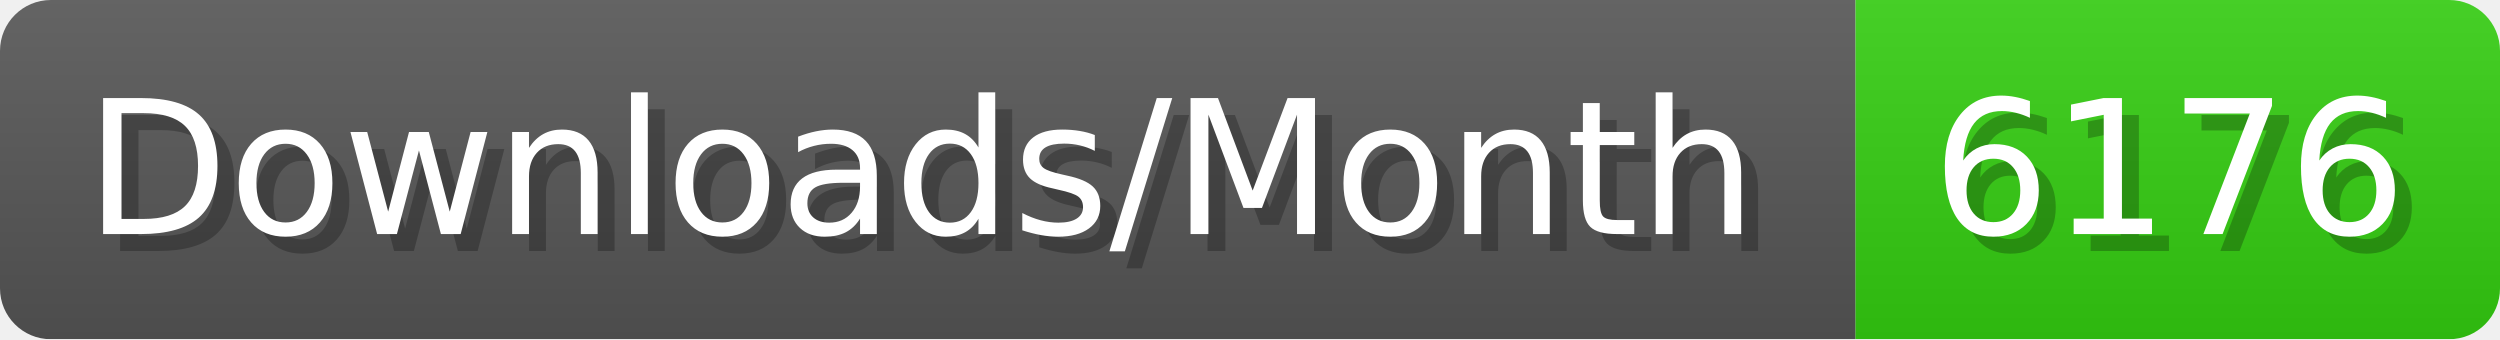
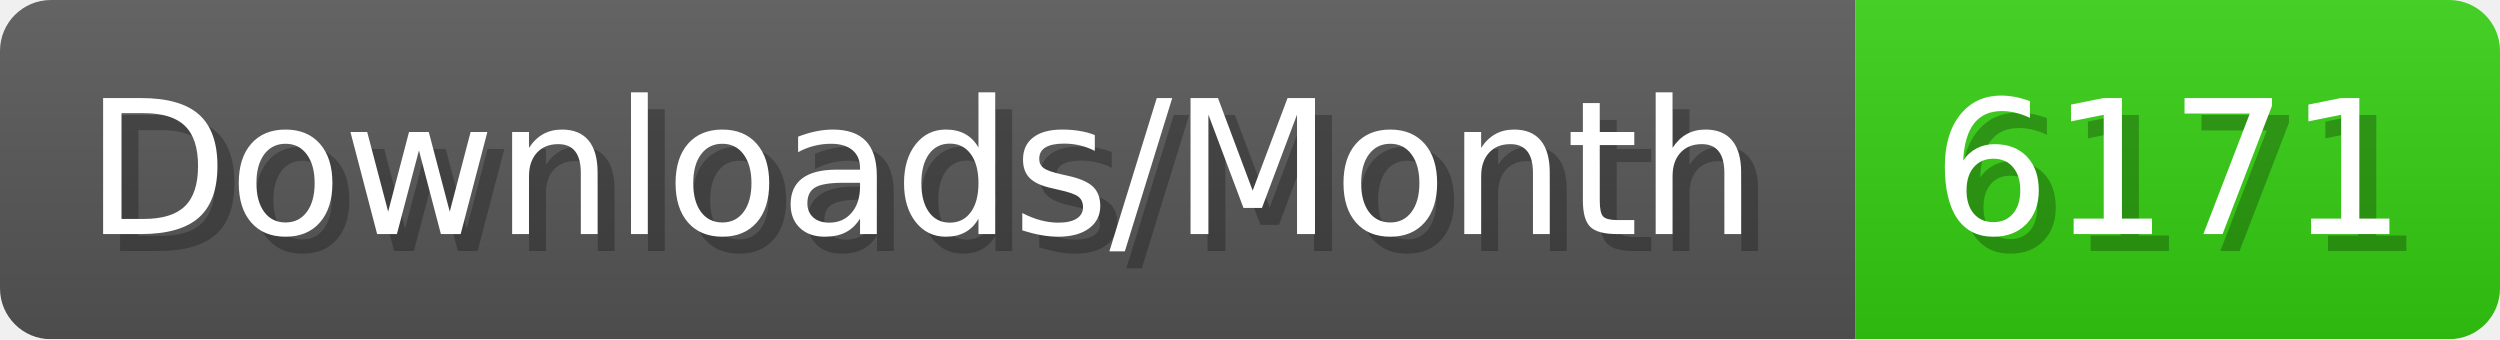
- <svg xmlns="http://www.w3.org/2000/svg" width="147.4" height="20" viewBox="0 0 1474 200" role="img" aria-label="Downloads/Month: 6176">
+ <svg xmlns="http://www.w3.org/2000/svg" width="147.4" height="20" viewBox="0 0 1474 200" role="img" aria-label="Downloads/Month: 6171">
  <linearGradient id="YlXUI" x2="0" y2="100%">
    <stop offset="0" stop-opacity=".1" stop-color="#EEE" />
    <stop offset="1" stop-opacity=".1" />
  </linearGradient>
  <mask id="JHhop">
    <rect width="1474" height="200" rx="30" fill="#FFF" />
  </mask>
  <g mask="url(#JHhop)">
    <rect width="1094" height="200" fill="#555" />
    <rect width="380" height="200" fill="#3C1" x="1094" />
    <rect width="1474" height="200" fill="url(#YlXUI)" />
  </g>
  <g aria-hidden="true" fill="#fff" text-anchor="start" font-family="Verdana,DejaVu Sans,sans-serif" font-size="110">
    <text x="60" y="148" textLength="994" fill="#000" opacity="0.25">Downloads/Month</text>
    <text x="50" y="138" textLength="994">Downloads/Month</text>
-     <text x="1149" y="148" textLength="280" fill="#000" opacity="0.25">6176</text>
-     <text x="1139" y="138" textLength="280">6176</text>
+     <text x="1149" y="148" textLength="280" fill="#000" opacity="0.25">6171</text>
+     <text x="1139" y="138" textLength="280">6171</text>
  </g>
</svg>
